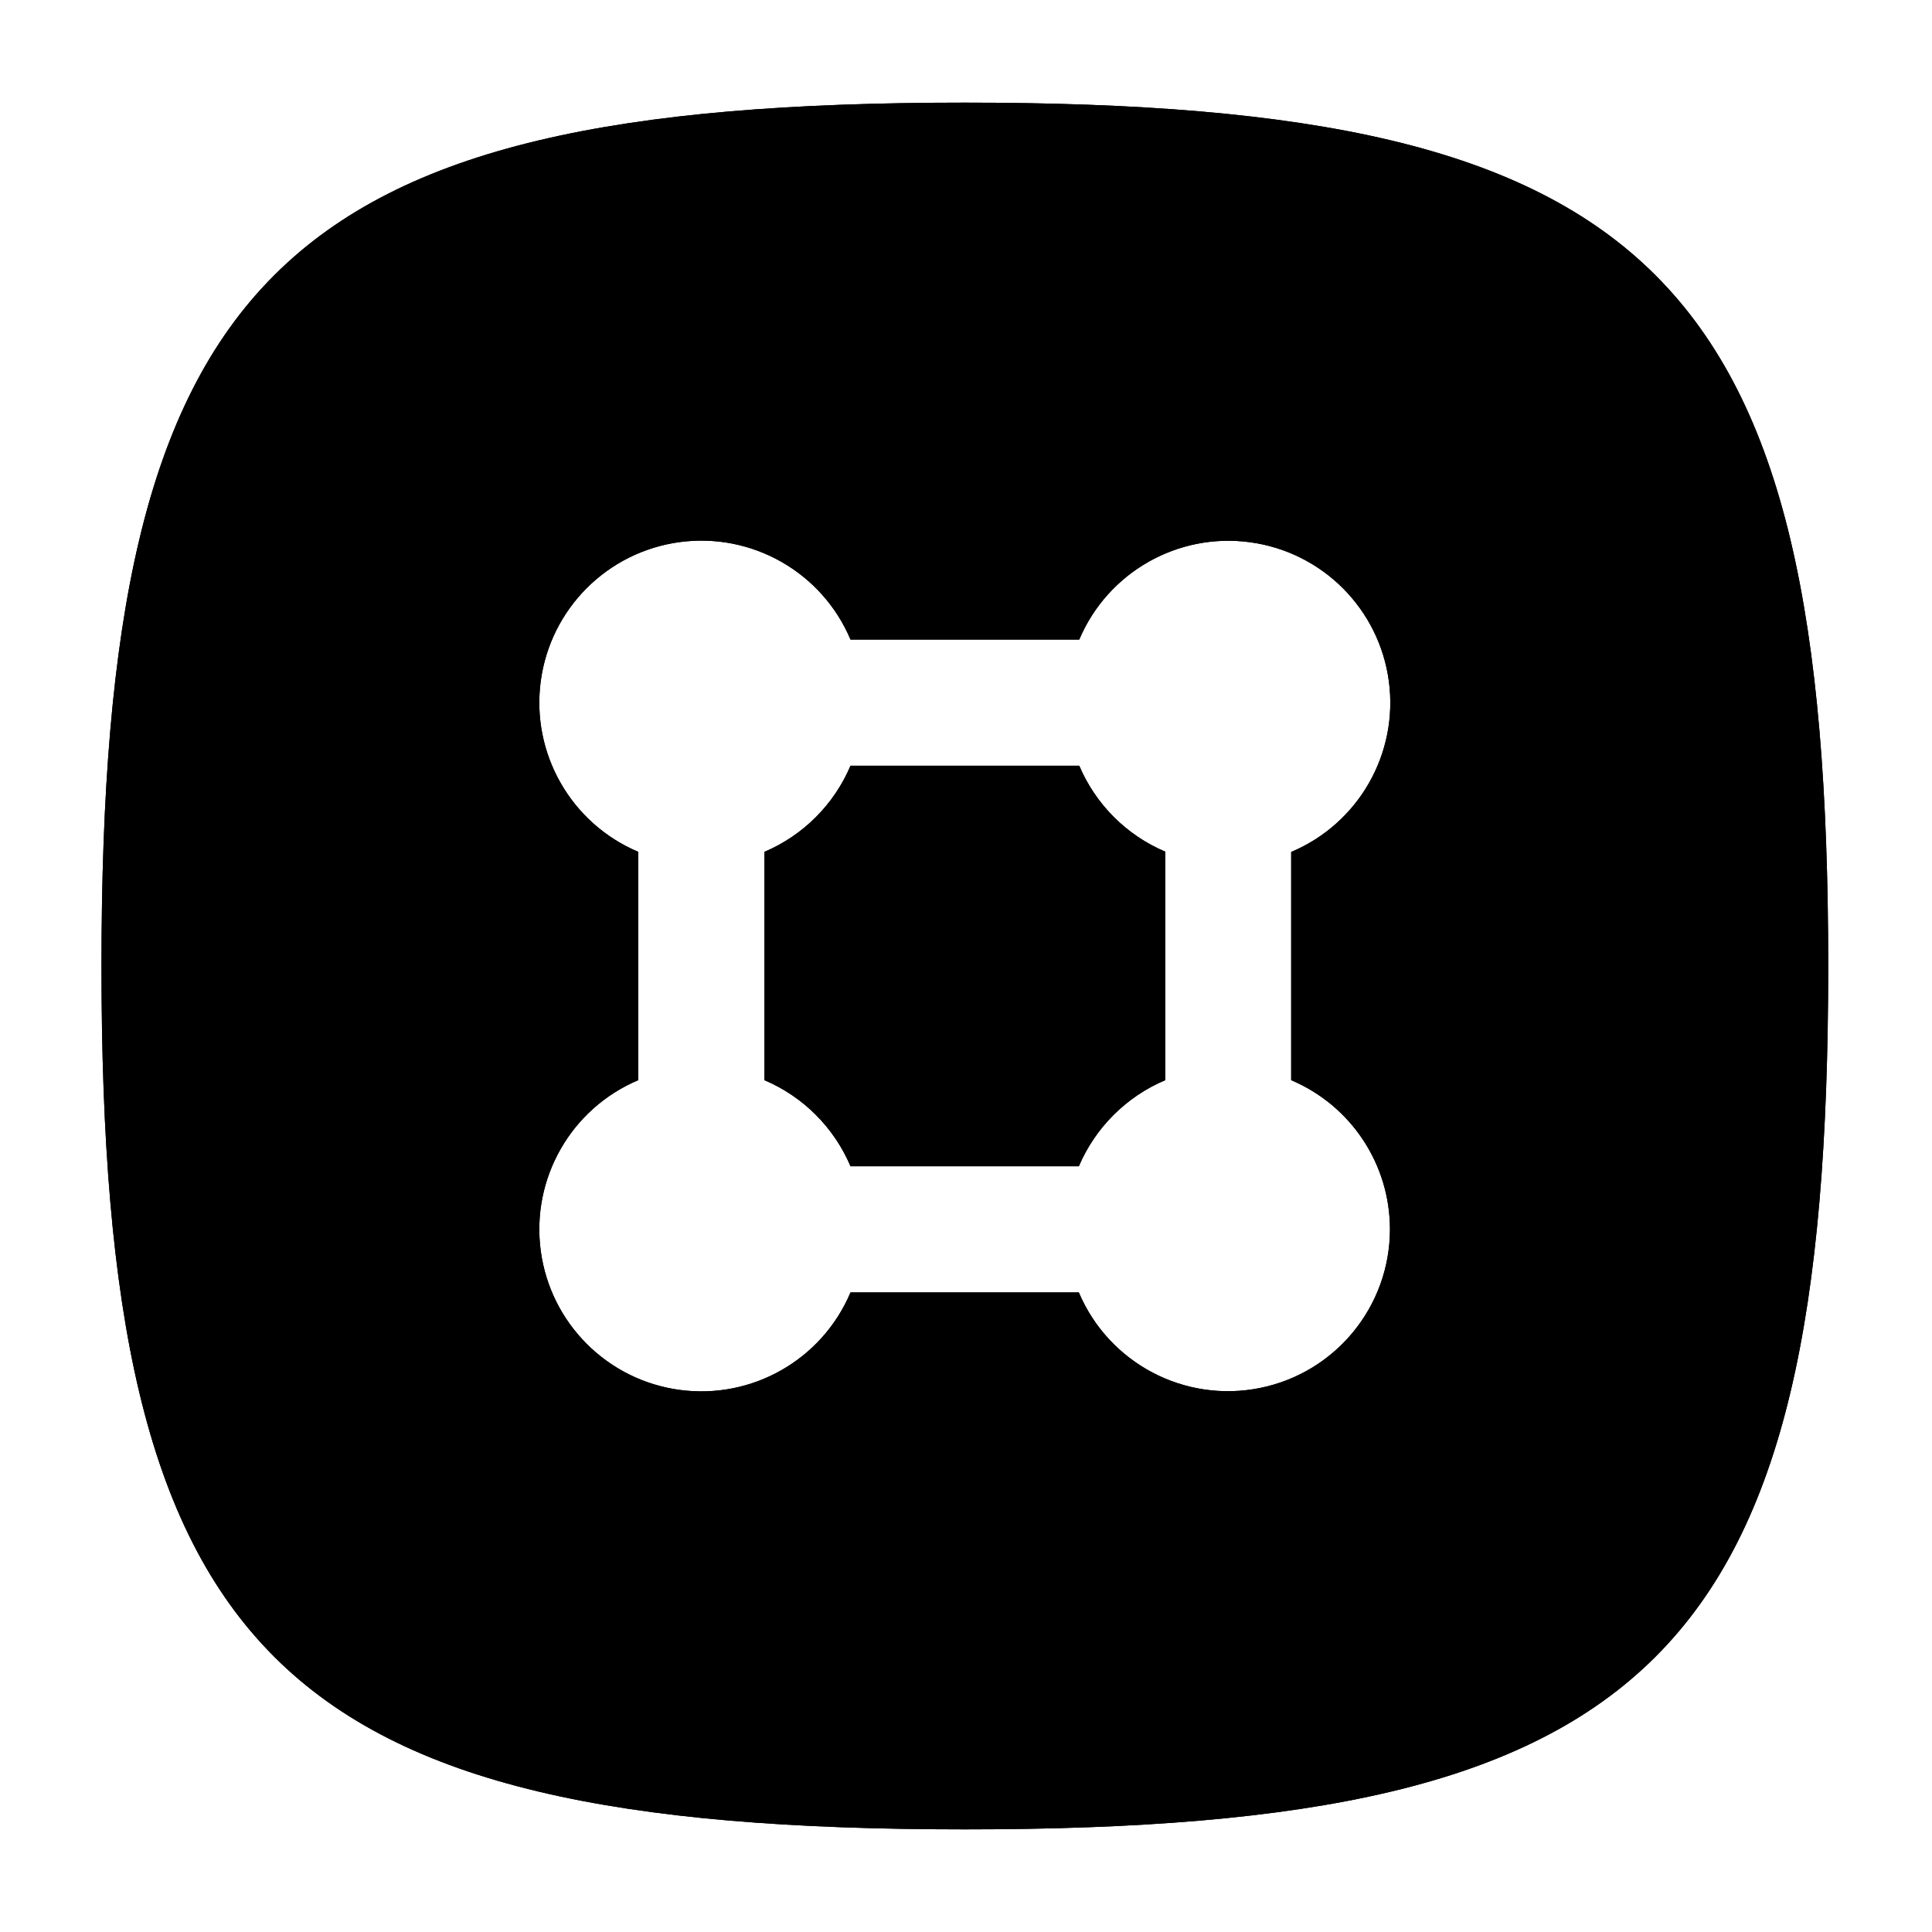
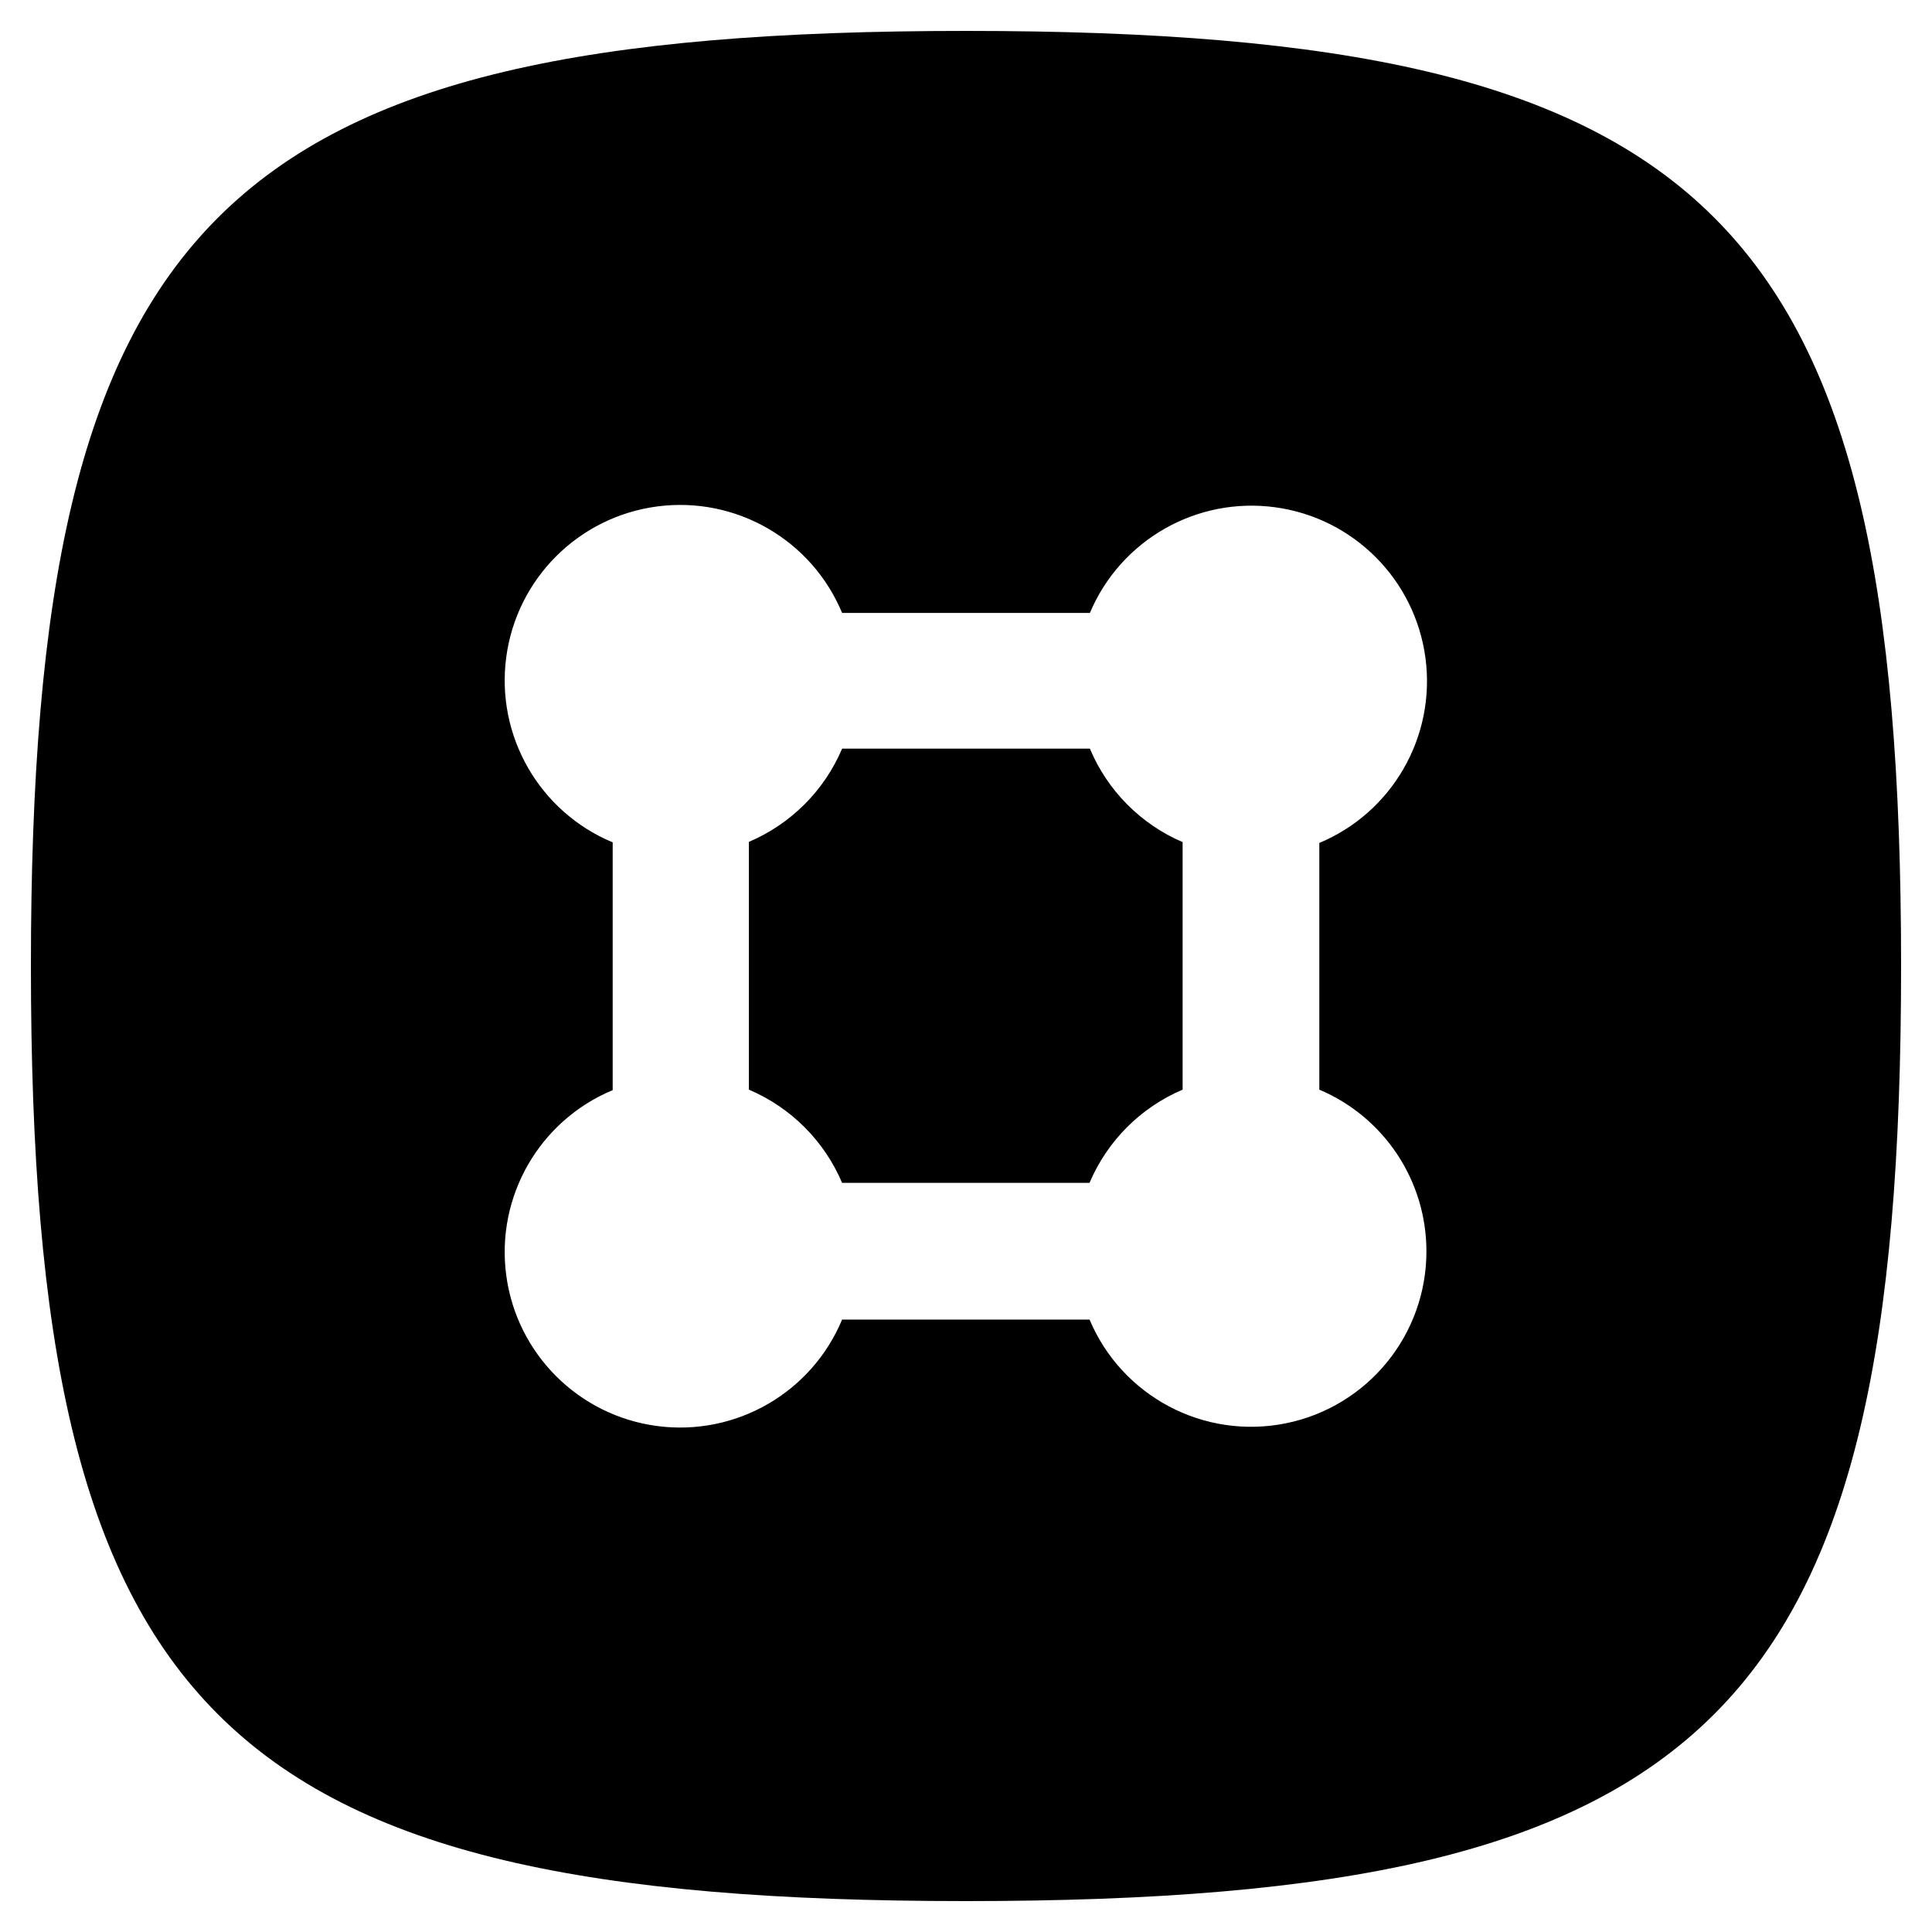
- <svg xmlns="http://www.w3.org/2000/svg" viewBox="0 0 32 32">
-   <g id="New">
-     <path d="M17.876,12.683H14.087a2.694,2.694,0,0,1-1.425,1.426v3.782a2.694,2.694,0,0,1,1.425,1.426h3.782A2.7,2.7,0,0,1,19.3,17.891V14.106A2.688,2.688,0,0,1,17.876,12.683ZM15.981,1.7c-11.44,0-14.3,2.86-14.3,14.3s2.86,14.3,14.3,14.3,14.3-2.86,14.3-14.3S27.421,1.7,15.981,1.7Zm7.041,18.662a2.683,2.683,0,0,1-5.153,1.045H14.087a2.683,2.683,0,1,1-3.516-3.516V14.109a2.683,2.683,0,1,1,3.516-3.516h3.789a2.682,2.682,0,1,1,3.51,3.518v3.78A2.682,2.682,0,0,1,23.022,20.362Z" />
-     <path d="M17.876,12.683H14.087a2.694,2.694,0,0,1-1.425,1.426v3.782a2.694,2.694,0,0,1,1.425,1.426h3.782A2.7,2.7,0,0,1,19.3,17.891V14.106A2.688,2.688,0,0,1,17.876,12.683ZM15.981,1.7c-11.44,0-14.3,2.86-14.3,14.3s2.86,14.3,14.3,14.3,14.3-2.86,14.3-14.3S27.421,1.7,15.981,1.7Zm7.041,18.662a2.683,2.683,0,0,1-5.153,1.045H14.087a2.683,2.683,0,1,1-3.516-3.516V14.109a2.683,2.683,0,1,1,3.516-3.516h3.789a2.682,2.682,0,1,1,3.51,3.518v3.78A2.682,2.682,0,0,1,23.022,20.362Z" />
-   </g>
+ <svg xmlns="http://www.w3.org/2000/svg" viewBox="0 0 16 16">
+   <path d="M9.026,6.2H6.974a1.458,1.458,0,0,1-.772.772V9.024a1.458,1.458,0,0,1,.772.772H9.023a1.456,1.456,0,0,1,.771-.772V6.974A1.454,1.454,0,0,1,9.026,6.2ZM8,.256C1.805.256.256,1.8.256,8S1.805,15.744,8,15.744,15.744,14.2,15.744,8,14.2.256,8,.256Zm3.813,10.106a1.452,1.452,0,0,1-2.79.566H6.974a1.453,1.453,0,1,1-1.9-1.9V6.976a1.453,1.453,0,1,1,1.9-1.9H9.026a1.453,1.453,0,1,1,1.9,1.905V9.024A1.453,1.453,0,0,1,11.813,10.362Z" />
</svg>
